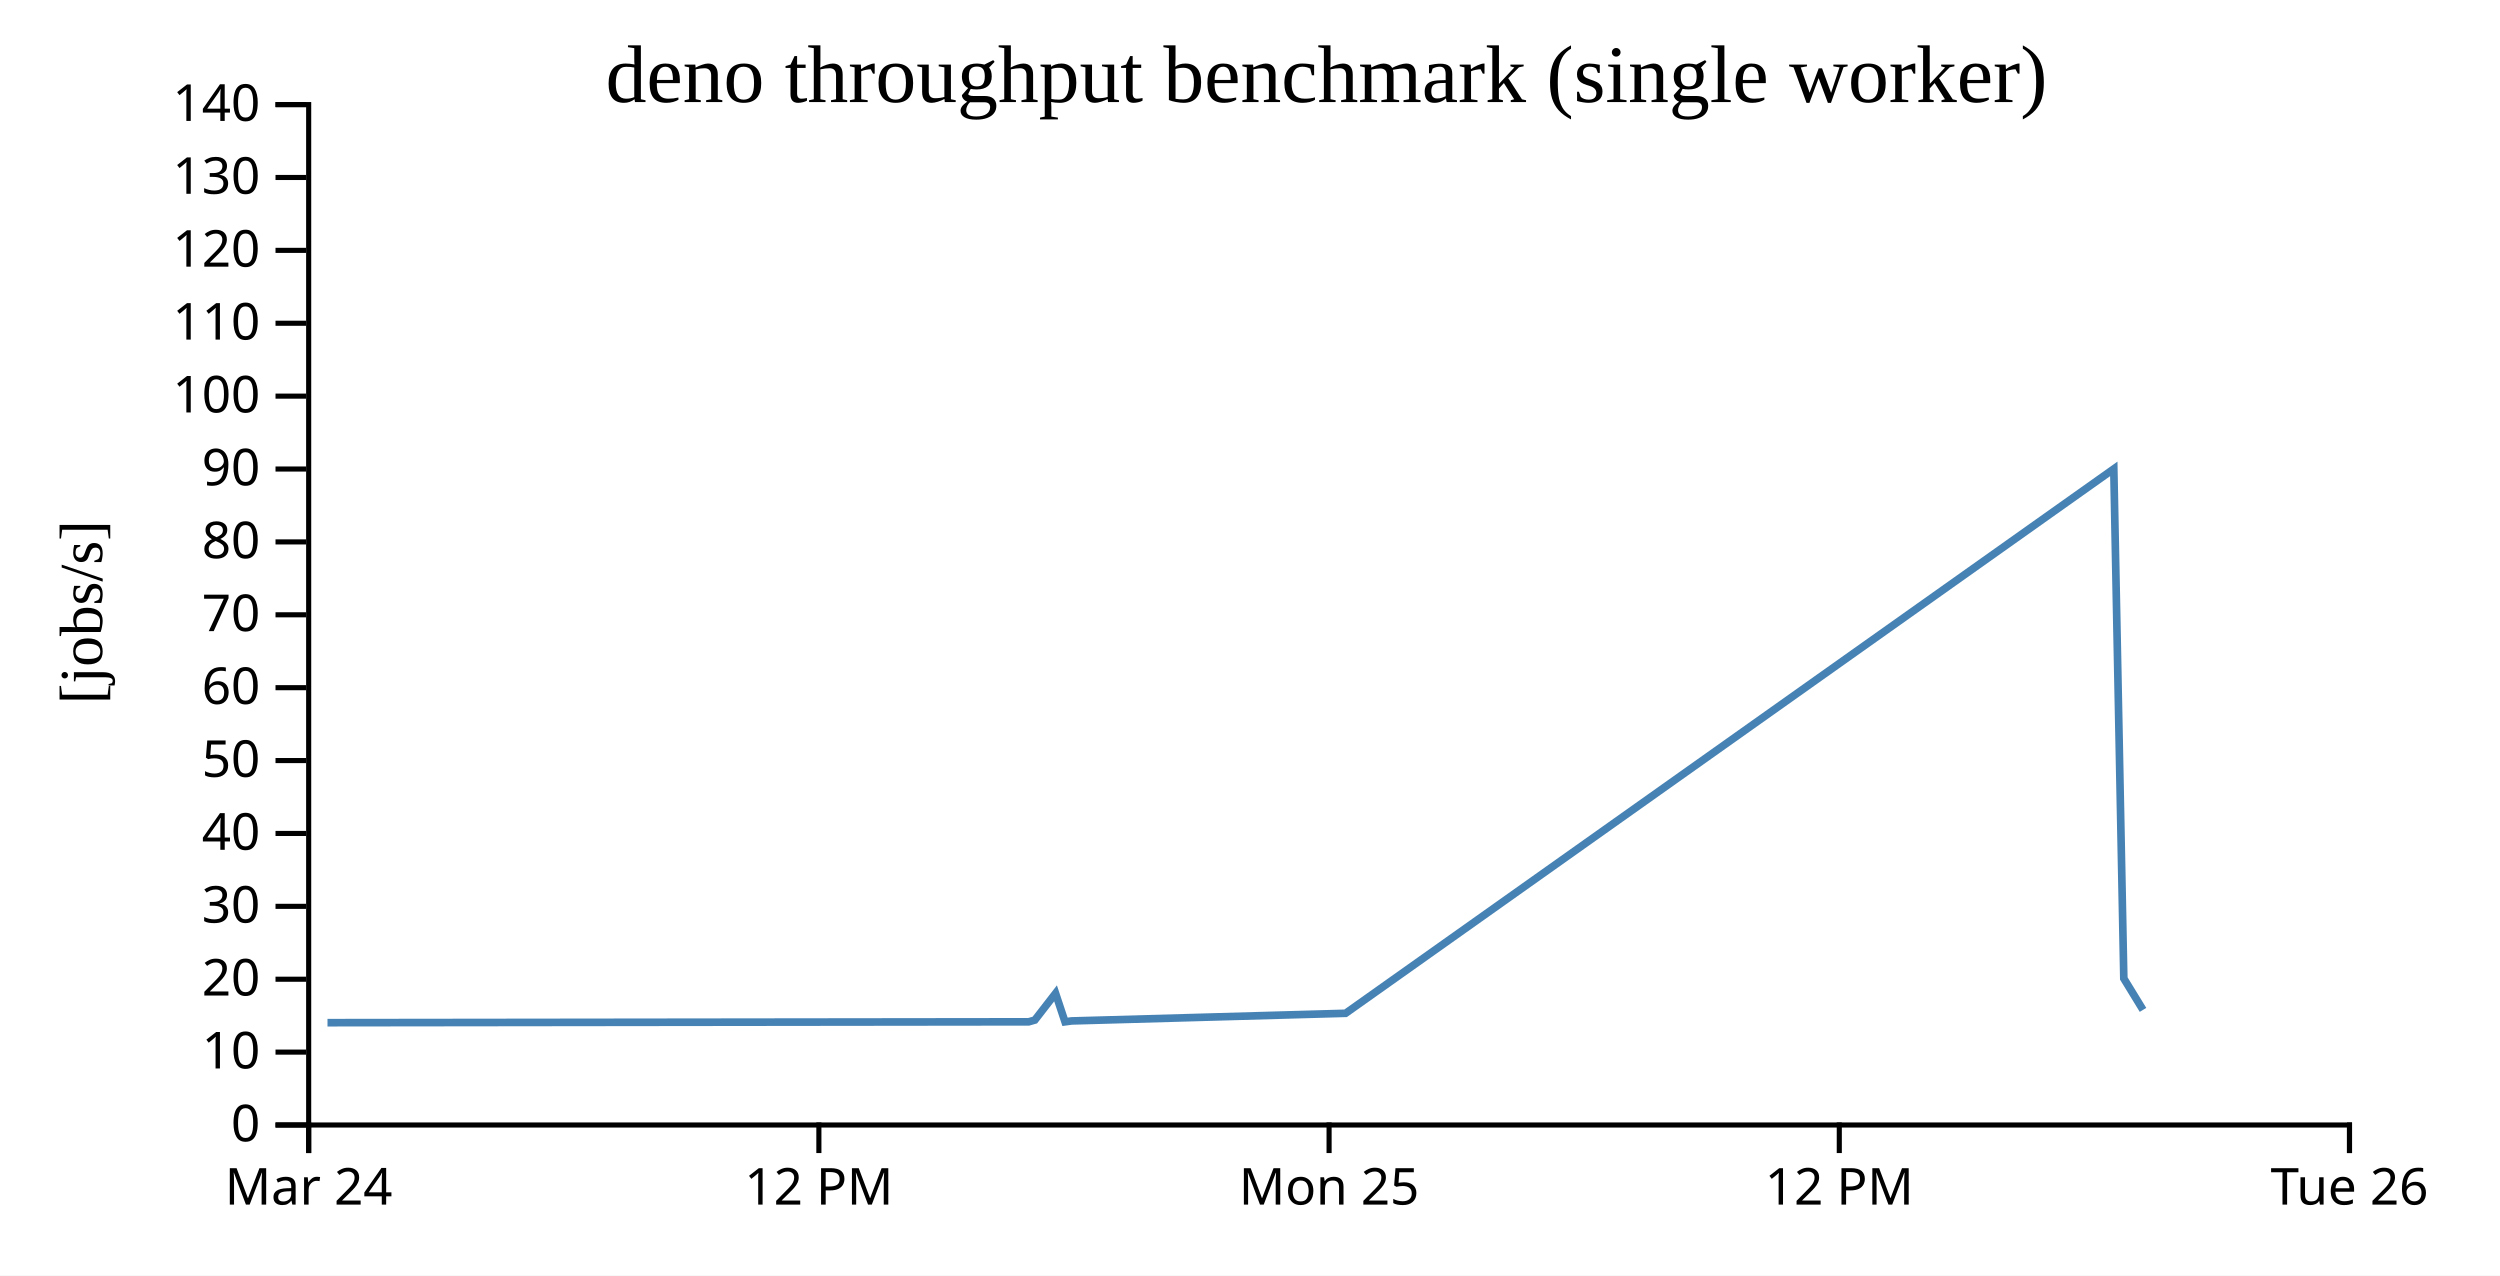
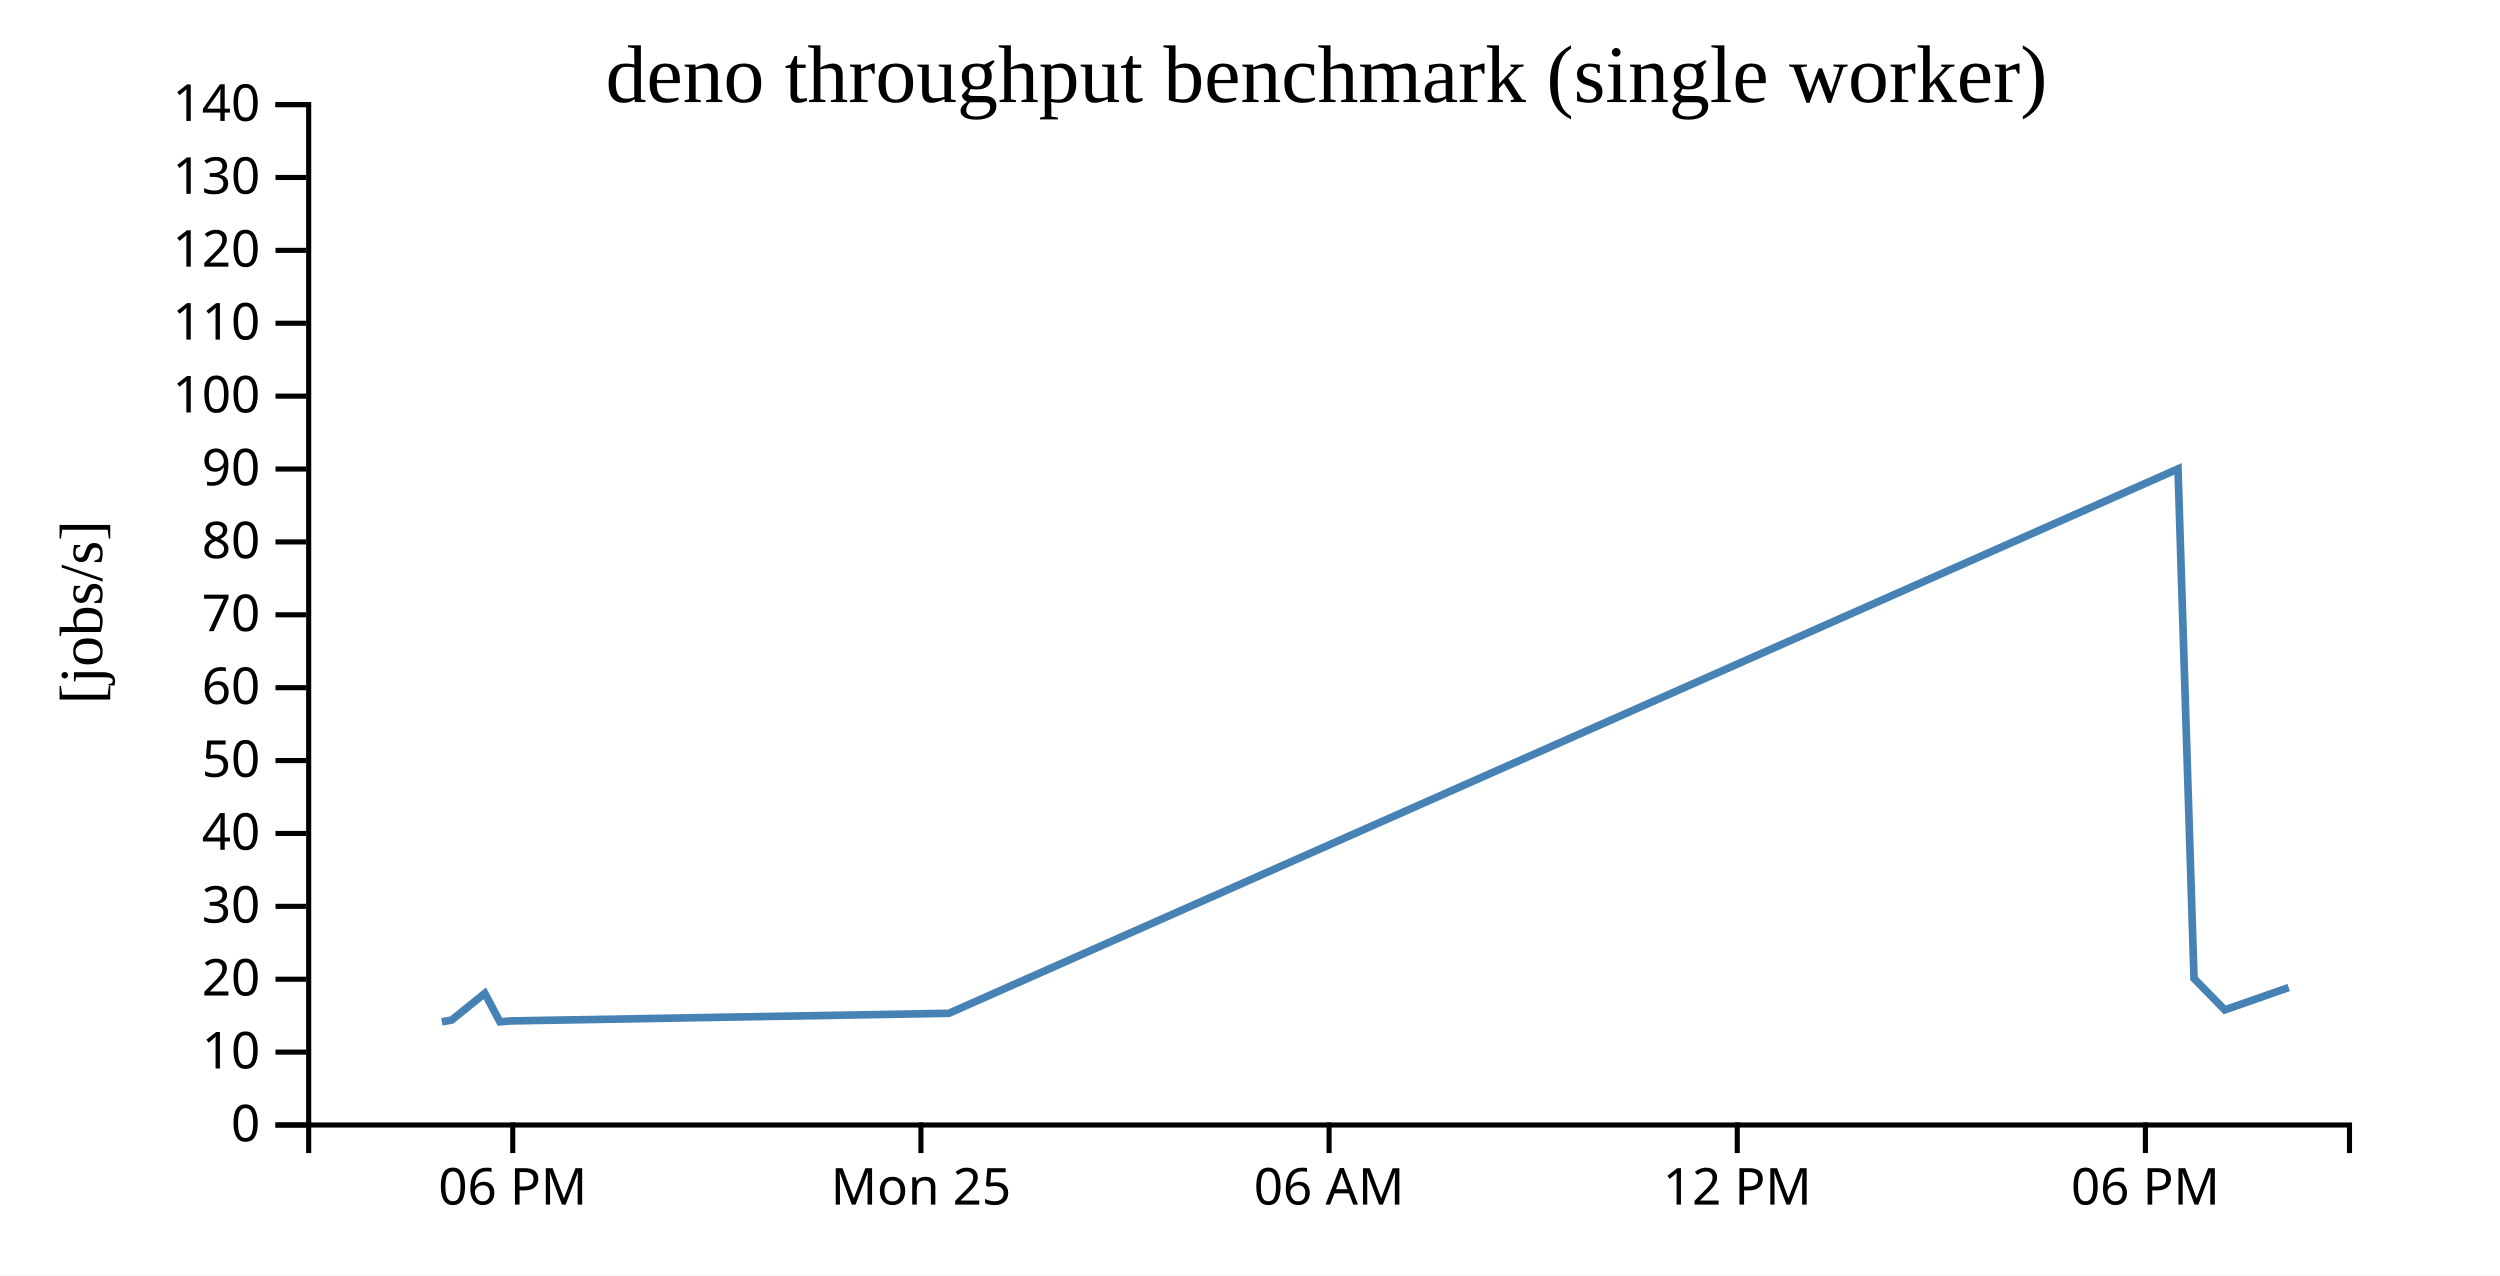
<svg xmlns="http://www.w3.org/2000/svg" width="490" height="250">
  <rect width="100%" height="100%" fill="white" />
  <g transform="translate(60,20)">
    <g transform="translate(0,200)" fill="none" font-size="10" font-family="sans-serif" text-anchor="middle">
      <path class="domain" stroke="currentColor" d="M0.5,6V0.5H400.5V6" />
-       <g class="tick" opacity="1" transform="translate(0.5,0)">
+       <g class="tick" opacity="1" transform="translate(40.5,0)">
        <line stroke="currentColor" y2="6" />
-         <text fill="currentColor" y="9" dy="0.71em">Mar 24</text>
+         <text fill="currentColor" y="9" dy="0.71em">06 PM</text>
      </g>
-       <g class="tick" opacity="1" transform="translate(100.5,0)">
+       <g class="tick" opacity="1" transform="translate(120.5,0)">
+         <line stroke="currentColor" y2="6" />
+         <text fill="currentColor" y="9" dy="0.71em">Mon 25</text>
+       </g>
+       <g class="tick" opacity="1" transform="translate(200.5,0)">
+         <line stroke="currentColor" y2="6" />
+         <text fill="currentColor" y="9" dy="0.71em">06 AM</text>
+       </g>
+       <g class="tick" opacity="1" transform="translate(280.5,0)">
        <line stroke="currentColor" y2="6" />
        <text fill="currentColor" y="9" dy="0.71em">12 PM</text>
      </g>
-       <g class="tick" opacity="1" transform="translate(200.5,0)">
+       <g class="tick" opacity="1" transform="translate(360.5,0)">
        <line stroke="currentColor" y2="6" />
-         <text fill="currentColor" y="9" dy="0.71em">Mon 25</text>
-       </g>
-       <g class="tick" opacity="1" transform="translate(300.5,0)">
-         <line stroke="currentColor" y2="6" />
-         <text fill="currentColor" y="9" dy="0.71em">12 PM</text>
-       </g>
-       <g class="tick" opacity="1" transform="translate(400.5,0)">
-         <line stroke="currentColor" y2="6" />
-         <text fill="currentColor" y="9" dy="0.71em">Tue 26</text>
+         <text fill="currentColor" y="9" dy="0.71em">06 PM</text>
      </g>
    </g>
    <g fill="none" font-size="10" font-family="sans-serif" text-anchor="end">
      <path class="domain" stroke="currentColor" d="M-6,200.5H0.5V0.5H-6" />
      <g class="tick" opacity="1" transform="translate(0,200.5)">
        <line stroke="currentColor" x2="-6" />
        <text fill="currentColor" x="-9" dy="0.32em">0</text>
      </g>
      <g class="tick" opacity="1" transform="translate(0,186.2143)">
        <line stroke="currentColor" x2="-6" />
        <text fill="currentColor" x="-9" dy="0.32em">10</text>
      </g>
      <g class="tick" opacity="1" transform="translate(0,171.9286)">
        <line stroke="currentColor" x2="-6" />
        <text fill="currentColor" x="-9" dy="0.32em">20</text>
      </g>
      <g class="tick" opacity="1" transform="translate(0,157.6429)">
        <line stroke="currentColor" x2="-6" />
        <text fill="currentColor" x="-9" dy="0.32em">30</text>
      </g>
      <g class="tick" opacity="1" transform="translate(0,143.3571)">
        <line stroke="currentColor" x2="-6" />
        <text fill="currentColor" x="-9" dy="0.32em">40</text>
      </g>
      <g class="tick" opacity="1" transform="translate(0,129.0714)">
        <line stroke="currentColor" x2="-6" />
        <text fill="currentColor" x="-9" dy="0.32em">50</text>
      </g>
      <g class="tick" opacity="1" transform="translate(0,114.7857)">
        <line stroke="currentColor" x2="-6" />
        <text fill="currentColor" x="-9" dy="0.32em">60</text>
      </g>
      <g class="tick" opacity="1" transform="translate(0,100.5)">
        <line stroke="currentColor" x2="-6" />
        <text fill="currentColor" x="-9" dy="0.32em">70</text>
      </g>
      <g class="tick" opacity="1" transform="translate(0,86.21429)">
        <line stroke="currentColor" x2="-6" />
        <text fill="currentColor" x="-9" dy="0.32em">80</text>
      </g>
      <g class="tick" opacity="1" transform="translate(0,71.92857)">
        <line stroke="currentColor" x2="-6" />
        <text fill="currentColor" x="-9" dy="0.32em">90</text>
      </g>
      <g class="tick" opacity="1" transform="translate(0,57.64286)">
        <line stroke="currentColor" x2="-6" />
        <text fill="currentColor" x="-9" dy="0.32em">100</text>
      </g>
      <g class="tick" opacity="1" transform="translate(0,43.35714)">
        <line stroke="currentColor" x2="-6" />
        <text fill="currentColor" x="-9" dy="0.32em">110</text>
      </g>
      <g class="tick" opacity="1" transform="translate(0,29.07143)">
        <line stroke="currentColor" x2="-6" />
        <text fill="currentColor" x="-9" dy="0.32em">120</text>
      </g>
      <g class="tick" opacity="1" transform="translate(0,14.78571)">
        <line stroke="currentColor" x2="-6" />
        <text fill="currentColor" x="-9" dy="0.32em">130</text>
      </g>
      <g class="tick" opacity="1" transform="translate(0,0.5)">
        <line stroke="currentColor" x2="-6" />
        <text fill="currentColor" x="-9" dy="0.32em">140</text>
      </g>
    </g>
    <text text-anchor="middle" style="font-size: 12px" transform="rotate(-90)" y="-40" x="-100">[jobs/s]</text>
    <text text-anchor="middle" style="font-size: 16px" y="0" x="200">deno throughput benchmark (single worker)</text>
-     <path fill="none" stroke="steelblue" stroke-width="1.5" d="M4.188,180.446L141.629,180.275L142.83,179.93L146.887,174.696L148.743,180.278L150.041,180.102L203.738,178.606L354.305,71.9L356.267,171.785L360.031,177.938" />
+     <path fill="none" stroke="steelblue" stroke-width="1.5" d="M26.606,180.275L28.528,179.93L35.019,174.696L37.988,180.278L40.065,180.102L125.981,178.606L366.888,71.9L370.027,171.785L376.05,177.938L388.584,173.555" />
  </g>
</svg>
